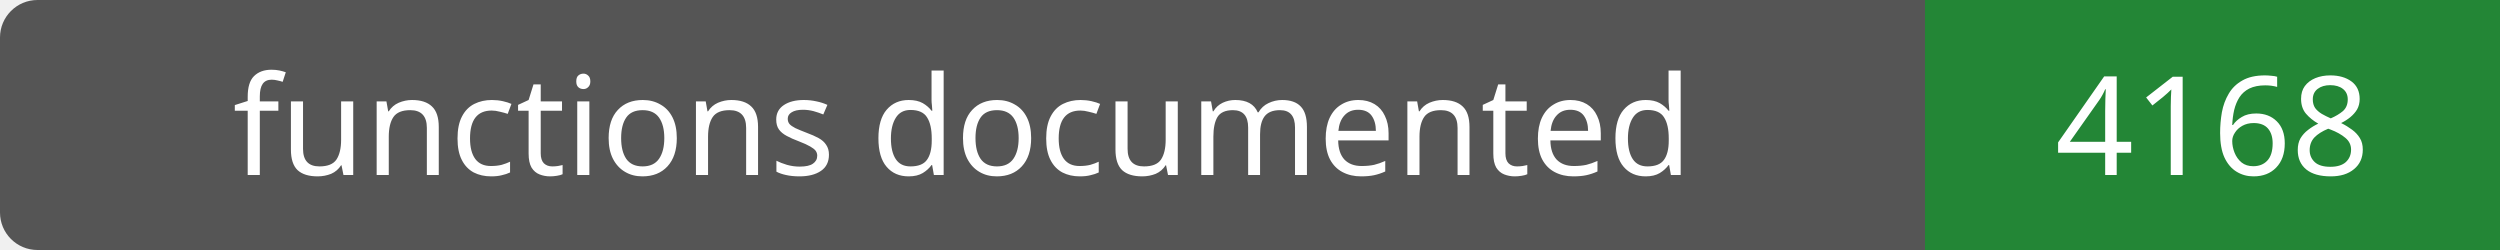
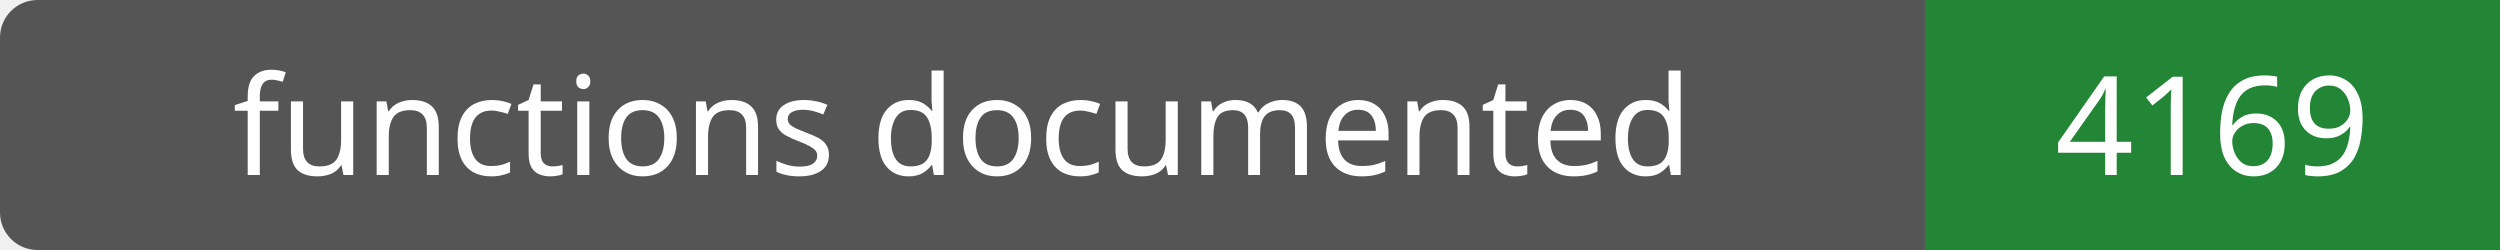
- <svg xmlns="http://www.w3.org/2000/svg" width="200" height="20" role="img" aria-label="functions documented: 4168">
+ <svg xmlns="http://www.w3.org/2000/svg" width="200" height="20" role="img" aria-label="functions documented: 4169">
  <rect width="200" height="20" rx="3" fill="#555" />
  <path fill="#238636" d="M154 0h46v20H154z" />
  <g fill="#fff" text-anchor="middle" font-family="Verdana,sans-serif" font-size="11">
    <text x="77.0" y="14">functions documented</text>
-     <text x="177.0" y="14">4168</text>
+     <text x="177.0" y="14">4169</text>
  </g>
</svg>
